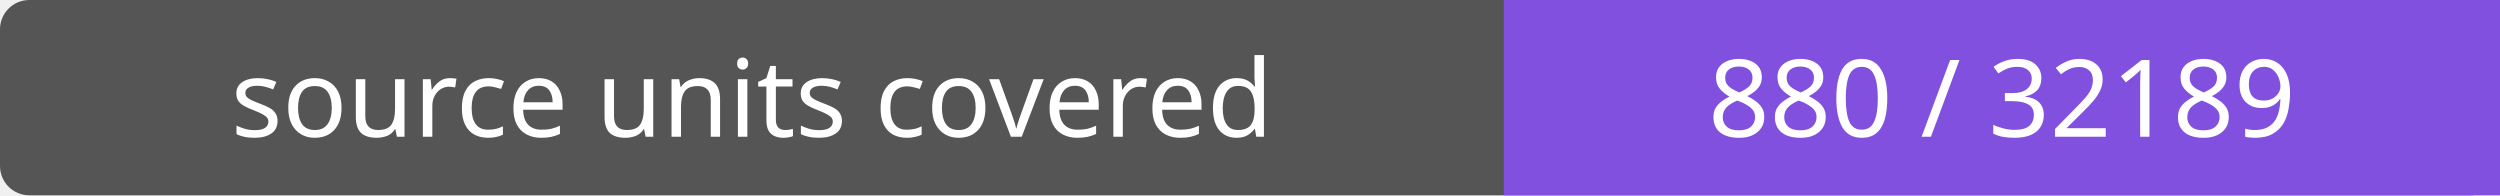
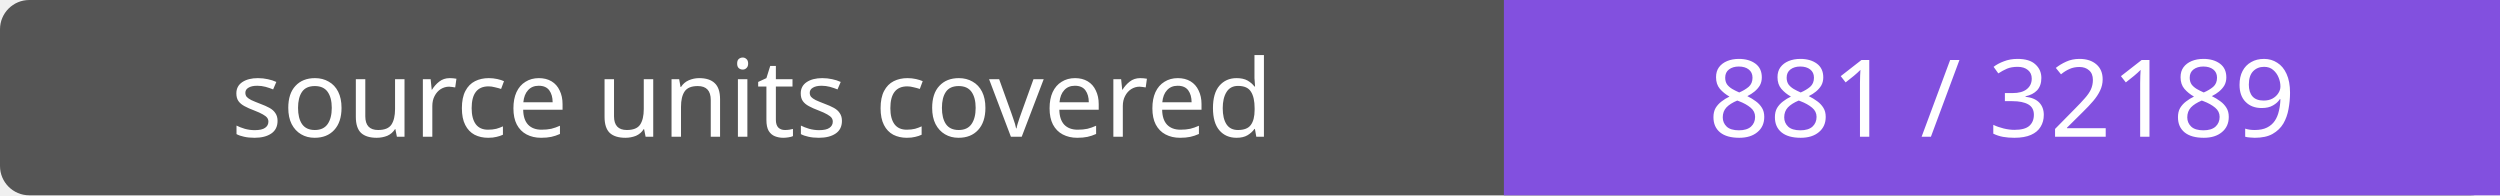
- <svg xmlns="http://www.w3.org/2000/svg" width="256" height="20" role="img" aria-label="source units covered: 880 / 32189">
+ <svg xmlns="http://www.w3.org/2000/svg" width="256" height="20" role="img" aria-label="source units covered: 881 / 32189">
  <rect width="256" height="20" rx="3" fill="#555" />
  <path fill="#8250df" d="M154 0h102v20H154z" />
  <g fill="#fff" text-anchor="middle" font-family="Verdana,sans-serif" font-size="11">
    <text x="77.0" y="14">source units covered</text>
-     <text x="205.0" y="14">880 / 32189</text>
+     <text x="205.0" y="14">881 / 32189</text>
  </g>
</svg>
